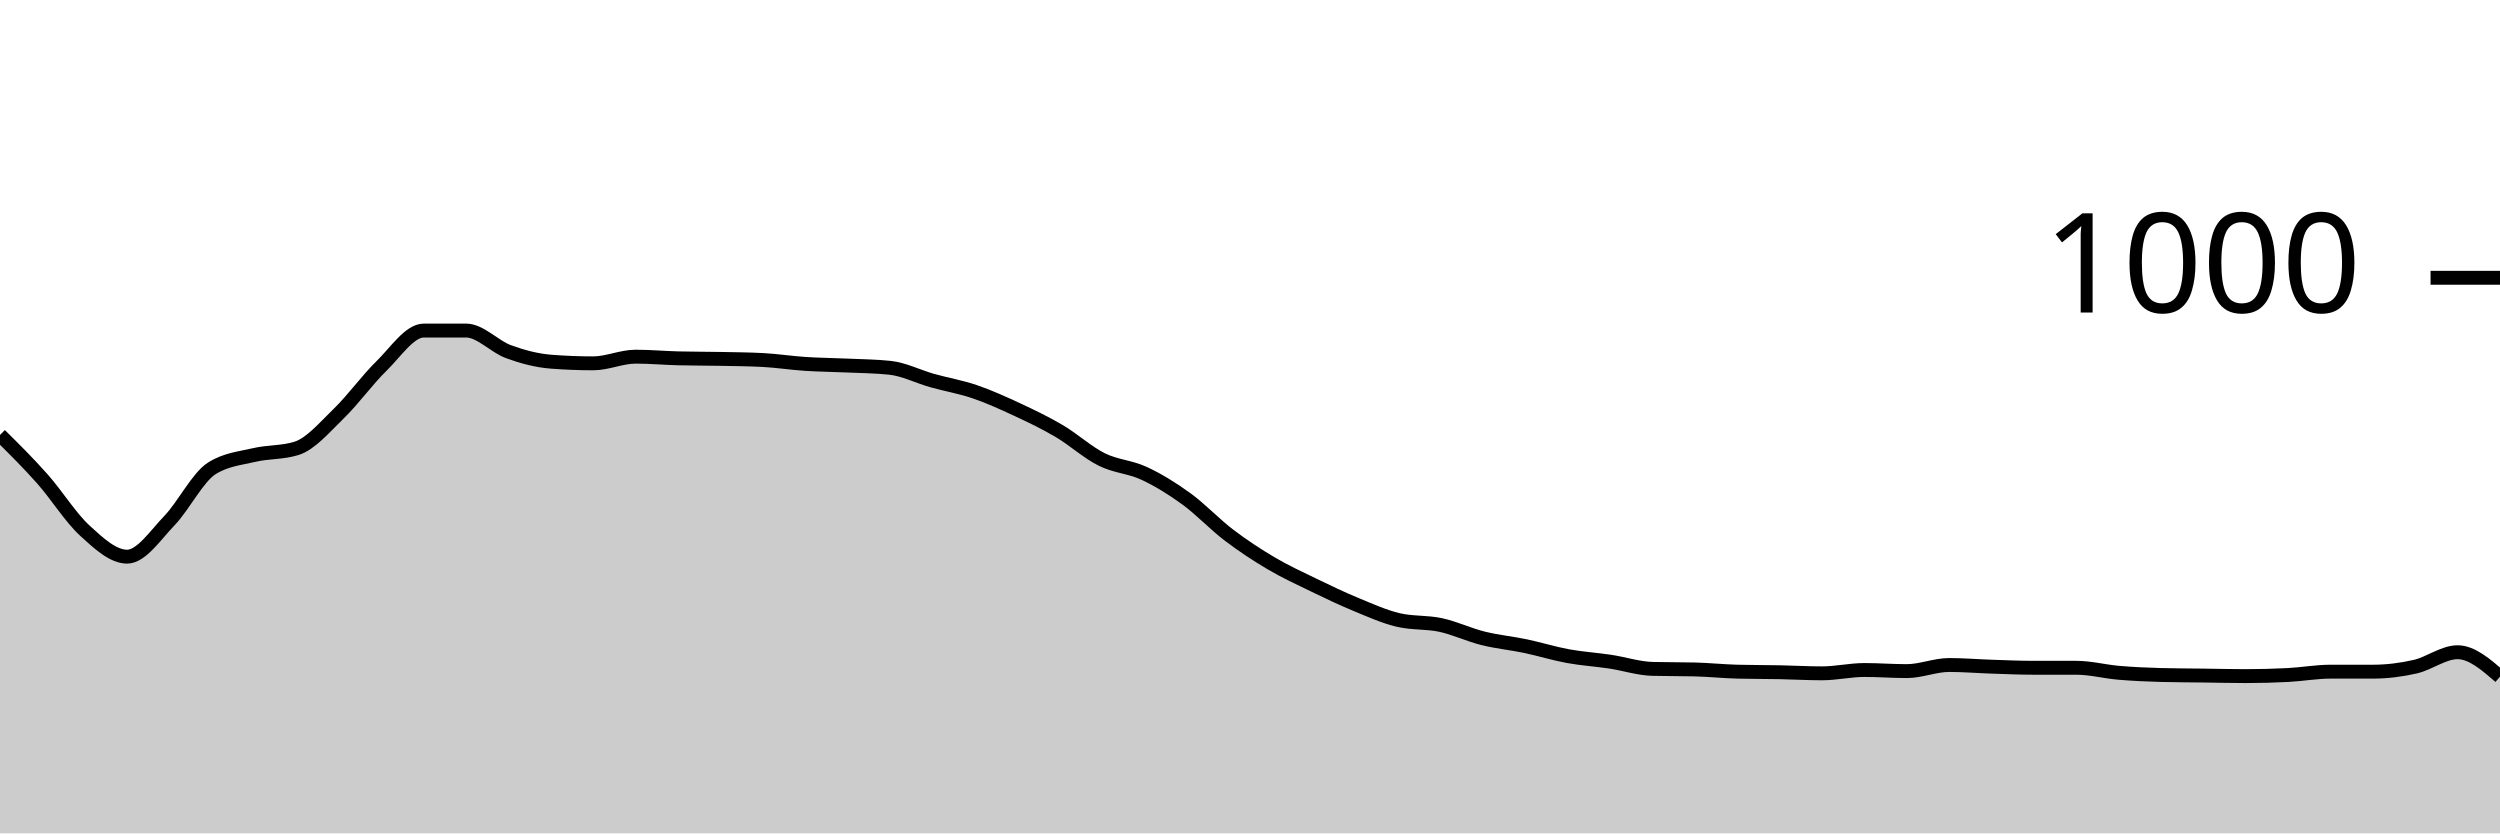
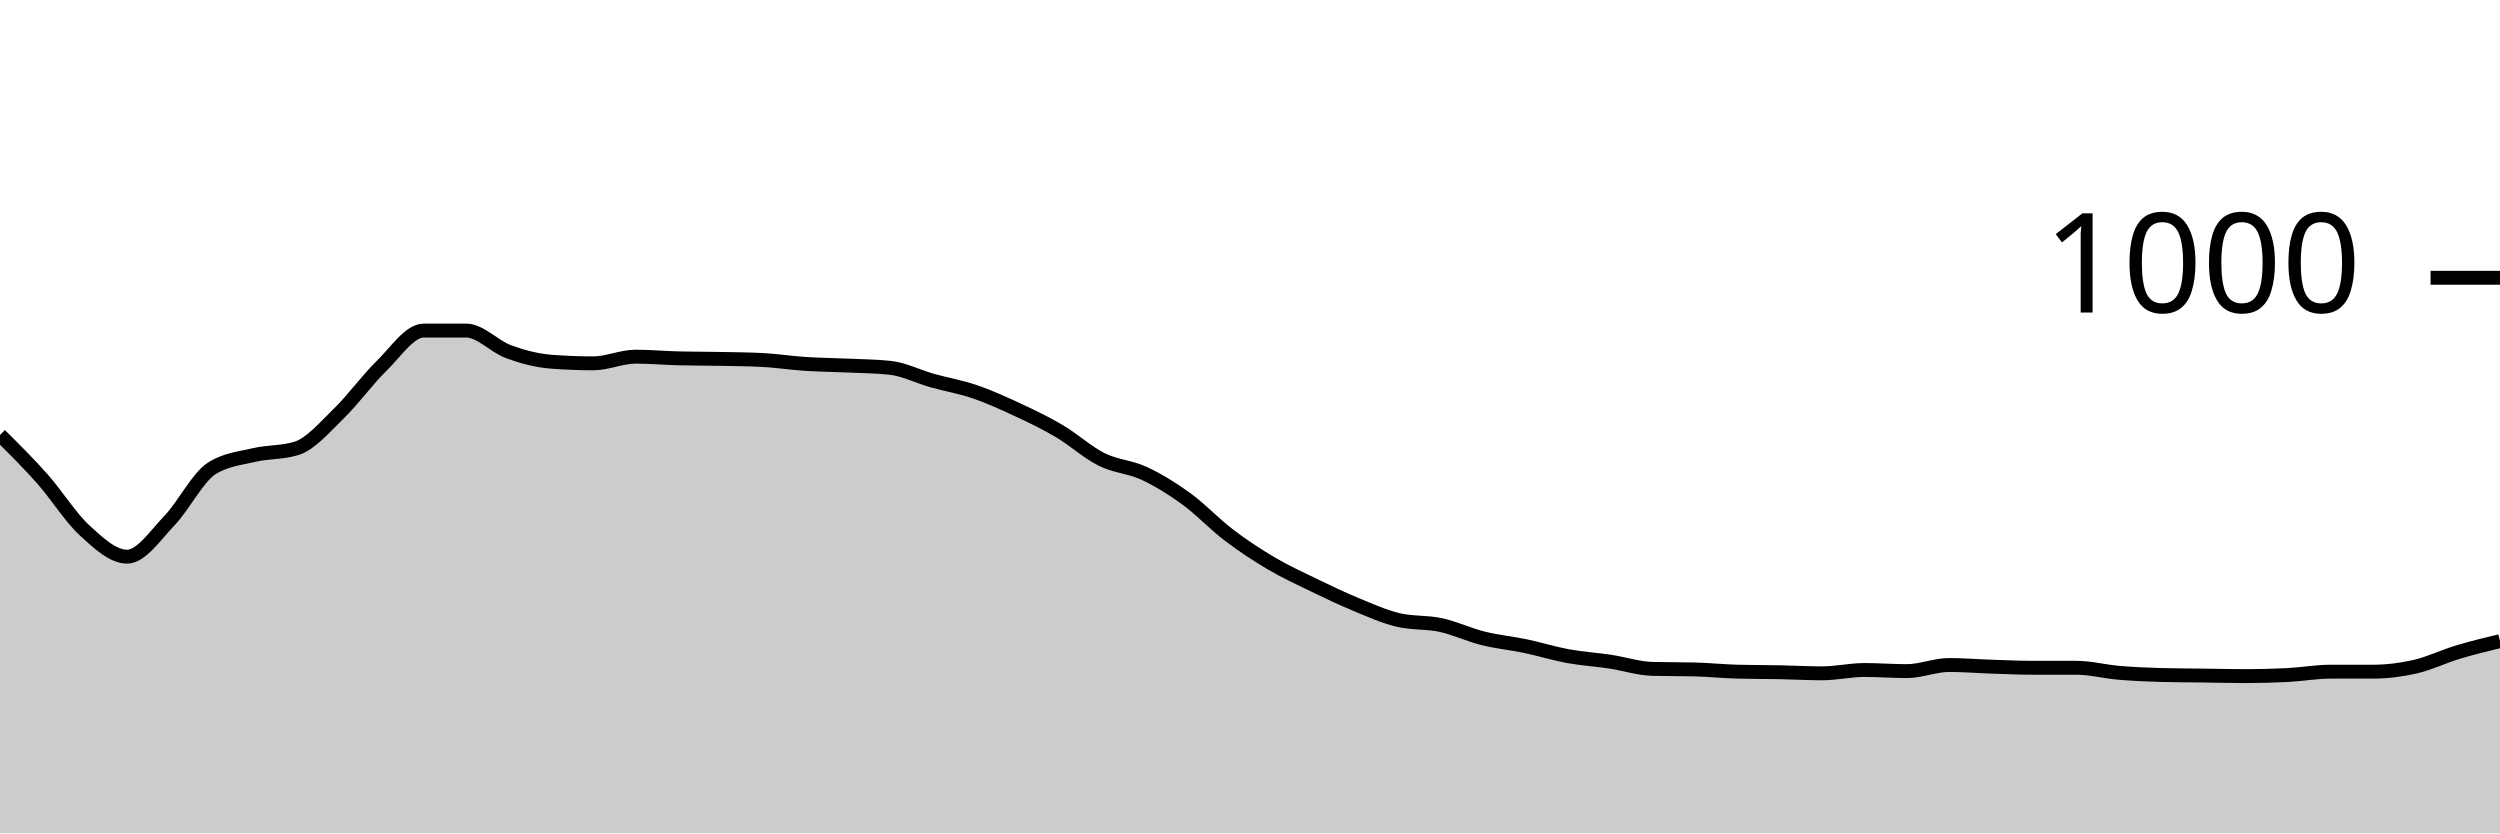
<svg xmlns="http://www.w3.org/2000/svg" viewBox="0 0 180 60">
  <g transform="translate(0,20)">
-     <path class="area" fill="rgba(0, 0, 0, 0.2)" d="M0,11.32C1.017,12.327,2.034,13.333,3.051,14.48C4.068,15.627,5.085,17.267,6.102,18.2C7.119,19.133,8.136,20.08,9.153,20.08C10.169,20.08,11.186,18.54,12.203,17.48C13.22,16.42,14.237,14.36,15.254,13.72C16.271,13.08,17.288,13,18.305,12.76C19.322,12.52,20.339,12.6,21.356,12.28C22.373,11.96,23.39,10.747,24.407,9.76C25.424,8.773,26.441,7.353,27.458,6.36C28.475,5.367,29.492,3.8,30.508,3.8C31.525,3.8,32.542,3.8,33.559,3.8C34.576,3.8,35.593,4.947,36.61,5.32C37.627,5.693,38.644,5.96,39.661,6.04C40.678,6.12,41.695,6.16,42.712,6.16C43.729,6.16,44.746,5.68,45.763,5.68C46.78,5.68,47.797,5.773,48.814,5.8C49.831,5.827,50.847,5.82,51.864,5.84C52.881,5.86,53.898,5.867,54.915,5.92C55.932,5.973,56.949,6.133,57.966,6.2C58.983,6.267,60,6.273,61.017,6.32C62.034,6.367,63.051,6.373,64.068,6.48C65.085,6.587,66.102,7.113,67.119,7.4C68.136,7.687,69.153,7.853,70.169,8.2C71.186,8.547,72.203,9.007,73.22,9.48C74.237,9.953,75.254,10.44,76.271,11.04C77.288,11.64,78.305,12.573,79.322,13.08C80.339,13.587,81.356,13.607,82.373,14.08C83.39,14.553,84.407,15.18,85.424,15.92C86.441,16.66,87.458,17.747,88.475,18.52C89.492,19.293,90.508,19.96,91.525,20.56C92.542,21.16,93.559,21.627,94.576,22.12C95.593,22.613,96.61,23.1,97.627,23.52C98.644,23.94,99.661,24.4,100.678,24.64C101.695,24.88,102.712,24.78,103.729,25C104.746,25.22,105.763,25.707,106.78,25.96C107.797,26.213,108.814,26.307,109.831,26.52C110.847,26.733,111.864,27.053,112.881,27.24C113.898,27.427,114.915,27.487,115.932,27.64C116.949,27.793,117.966,28.133,118.983,28.16C120,28.187,121.017,28.173,122.034,28.2C123.051,28.227,124.068,28.333,125.085,28.36C126.102,28.387,127.119,28.38,128.136,28.4C129.153,28.42,130.169,28.48,131.186,28.48C132.203,28.48,133.22,28.24,134.237,28.24C135.254,28.24,136.271,28.32,137.288,28.32C138.305,28.32,139.322,27.88,140.339,27.88C141.356,27.88,142.373,27.967,143.39,28C144.407,28.033,145.424,28.08,146.441,28.08C147.458,28.08,148.475,28.08,149.492,28.08C150.508,28.08,151.525,28.353,152.542,28.44C153.559,28.527,154.576,28.573,155.593,28.6C156.61,28.627,157.627,28.627,158.644,28.64C159.661,28.653,160.678,28.68,161.695,28.68C162.712,28.68,163.729,28.653,164.746,28.6C165.763,28.547,166.78,28.36,167.797,28.36C168.814,28.36,169.831,28.36,170.847,28.36C171.864,28.36,172.881,28.233,173.898,28C174.915,27.767,175.932,26.96,176.949,26.96C177.966,26.96,178.983,27.84,180,28.72L180,40C178.983,40,177.966,40,176.949,40C175.932,40,174.915,40,173.898,40C172.881,40,171.864,40,170.847,40C169.831,40,168.814,40,167.797,40C166.78,40,165.763,40,164.746,40C163.729,40,162.712,40,161.695,40C160.678,40,159.661,40,158.644,40C157.627,40,156.61,40,155.593,40C154.576,40,153.559,40,152.542,40C151.525,40,150.508,40,149.492,40C148.475,40,147.458,40,146.441,40C145.424,40,144.407,40,143.39,40C142.373,40,141.356,40,140.339,40C139.322,40,138.305,40,137.288,40C136.271,40,135.254,40,134.237,40C133.22,40,132.203,40,131.186,40C130.169,40,129.153,40,128.136,40C127.119,40,126.102,40,125.085,40C124.068,40,123.051,40,122.034,40C121.017,40,120,40,118.983,40C117.966,40,116.949,40,115.932,40C114.915,40,113.898,40,112.881,40C111.864,40,110.847,40,109.831,40C108.814,40,107.797,40,106.78,40C105.763,40,104.746,40,103.729,40C102.712,40,101.695,40,100.678,40C99.661,40,98.644,40,97.627,40C96.61,40,95.593,40,94.576,40C93.559,40,92.542,40,91.525,40C90.508,40,89.492,40,88.475,40C87.458,40,86.441,40,85.424,40C84.407,40,83.39,40,82.373,40C81.356,40,80.339,40,79.322,40C78.305,40,77.288,40,76.271,40C75.254,40,74.237,40,73.22,40C72.203,40,71.186,40,70.169,40C69.153,40,68.136,40,67.119,40C66.102,40,65.085,40,64.068,40C63.051,40,62.034,40,61.017,40C60,40,58.983,40,57.966,40C56.949,40,55.932,40,54.915,40C53.898,40,52.881,40,51.864,40C50.847,40,49.831,40,48.814,40C47.797,40,46.78,40,45.763,40C44.746,40,43.729,40,42.712,40C41.695,40,40.678,40,39.661,40C38.644,40,37.627,40,36.61,40C35.593,40,34.576,40,33.559,40C32.542,40,31.525,40,30.508,40C29.492,40,28.475,40,27.458,40C26.441,40,25.424,40,24.407,40C23.39,40,22.373,40,21.356,40C20.339,40,19.322,40,18.305,40C17.288,40,16.271,40,15.254,40C14.237,40,13.22,40,12.203,40C11.186,40,10.169,40,9.153,40C8.136,40,7.119,40,6.102,40C5.085,40,4.068,40,3.051,40C2.034,40,1.017,40,0,40Z" />
-     <path class="line" stroke="black" fill="none" d="M0,11.32C1.017,12.327,2.034,13.333,3.051,14.48C4.068,15.627,5.085,17.267,6.102,18.2C7.119,19.133,8.136,20.08,9.153,20.08C10.169,20.08,11.186,18.54,12.203,17.48C13.22,16.42,14.237,14.36,15.254,13.72C16.271,13.08,17.288,13,18.305,12.76C19.322,12.52,20.339,12.6,21.356,12.28C22.373,11.96,23.39,10.747,24.407,9.76C25.424,8.773,26.441,7.353,27.458,6.36C28.475,5.367,29.492,3.8,30.508,3.8C31.525,3.8,32.542,3.8,33.559,3.8C34.576,3.8,35.593,4.947,36.61,5.32C37.627,5.693,38.644,5.96,39.661,6.04C40.678,6.12,41.695,6.16,42.712,6.16C43.729,6.16,44.746,5.68,45.763,5.68C46.78,5.68,47.797,5.773,48.814,5.8C49.831,5.827,50.847,5.82,51.864,5.84C52.881,5.86,53.898,5.867,54.915,5.92C55.932,5.973,56.949,6.133,57.966,6.2C58.983,6.267,60,6.273,61.017,6.32C62.034,6.367,63.051,6.373,64.068,6.48C65.085,6.587,66.102,7.113,67.119,7.4C68.136,7.687,69.153,7.853,70.169,8.2C71.186,8.547,72.203,9.007,73.22,9.48C74.237,9.953,75.254,10.44,76.271,11.04C77.288,11.64,78.305,12.573,79.322,13.08C80.339,13.587,81.356,13.607,82.373,14.08C83.39,14.553,84.407,15.18,85.424,15.92C86.441,16.66,87.458,17.747,88.475,18.52C89.492,19.293,90.508,19.96,91.525,20.56C92.542,21.16,93.559,21.627,94.576,22.12C95.593,22.613,96.61,23.1,97.627,23.52C98.644,23.94,99.661,24.4,100.678,24.64C101.695,24.88,102.712,24.78,103.729,25C104.746,25.22,105.763,25.707,106.78,25.96C107.797,26.213,108.814,26.307,109.831,26.52C110.847,26.733,111.864,27.053,112.881,27.24C113.898,27.427,114.915,27.487,115.932,27.64C116.949,27.793,117.966,28.133,118.983,28.16C120,28.187,121.017,28.173,122.034,28.2C123.051,28.227,124.068,28.333,125.085,28.36C126.102,28.387,127.119,28.38,128.136,28.4C129.153,28.42,130.169,28.48,131.186,28.48C132.203,28.48,133.22,28.24,134.237,28.24C135.254,28.24,136.271,28.32,137.288,28.32C138.305,28.32,139.322,27.88,140.339,27.88C141.356,27.88,142.373,27.967,143.39,28C144.407,28.033,145.424,28.08,146.441,28.08C147.458,28.08,148.475,28.08,149.492,28.08C150.508,28.08,151.525,28.353,152.542,28.44C153.559,28.527,154.576,28.573,155.593,28.6C156.61,28.627,157.627,28.627,158.644,28.64C159.661,28.653,160.678,28.68,161.695,28.68C162.712,28.68,163.729,28.653,164.746,28.6C165.763,28.547,166.78,28.36,167.797,28.36C168.814,28.36,169.831,28.36,170.847,28.36C171.864,28.36,172.881,28.233,173.898,28C174.915,27.767,175.932,26.96,176.949,26.96C177.966,26.96,178.983,27.84,180,28.72" />
+     <path class="area" fill="rgba(0, 0, 0, 0.2)" d="M0,11.32C1.017,12.327,2.034,13.333,3.051,14.48C4.068,15.627,5.085,17.267,6.102,18.2C7.119,19.133,8.136,20.08,9.153,20.08C10.169,20.08,11.186,18.54,12.203,17.48C13.22,16.42,14.237,14.36,15.254,13.72C16.271,13.08,17.288,13,18.305,12.76C19.322,12.52,20.339,12.6,21.356,12.28C22.373,11.96,23.39,10.747,24.407,9.76C25.424,8.773,26.441,7.353,27.458,6.36C28.475,5.367,29.492,3.8,30.508,3.8C31.525,3.8,32.542,3.8,33.559,3.8C34.576,3.8,35.593,4.947,36.61,5.32C37.627,5.693,38.644,5.96,39.661,6.04C40.678,6.12,41.695,6.16,42.712,6.16C43.729,6.16,44.746,5.68,45.763,5.68C46.78,5.68,47.797,5.773,48.814,5.8C49.831,5.827,50.847,5.82,51.864,5.84C52.881,5.86,53.898,5.867,54.915,5.92C55.932,5.973,56.949,6.133,57.966,6.2C58.983,6.267,60,6.273,61.017,6.32C62.034,6.367,63.051,6.373,64.068,6.48C65.085,6.587,66.102,7.113,67.119,7.4C68.136,7.687,69.153,7.853,70.169,8.2C71.186,8.547,72.203,9.007,73.22,9.48C74.237,9.953,75.254,10.44,76.271,11.04C77.288,11.64,78.305,12.573,79.322,13.08C80.339,13.587,81.356,13.607,82.373,14.08C83.39,14.553,84.407,15.18,85.424,15.92C86.441,16.66,87.458,17.747,88.475,18.52C89.492,19.293,90.508,19.96,91.525,20.56C92.542,21.16,93.559,21.627,94.576,22.12C95.593,22.613,96.61,23.1,97.627,23.52C98.644,23.94,99.661,24.4,100.678,24.64C101.695,24.88,102.712,24.78,103.729,25C104.746,25.22,105.763,25.707,106.78,25.96C107.797,26.213,108.814,26.307,109.831,26.52C110.847,26.733,111.864,27.053,112.881,27.24C113.898,27.427,114.915,27.487,115.932,27.64C116.949,27.793,117.966,28.133,118.983,28.16C120,28.187,121.017,28.173,122.034,28.2C123.051,28.227,124.068,28.333,125.085,28.36C126.102,28.387,127.119,28.38,128.136,28.4C129.153,28.42,130.169,28.48,131.186,28.48C132.203,28.48,133.22,28.24,134.237,28.24C135.254,28.24,136.271,28.32,137.288,28.32C138.305,28.32,139.322,27.88,140.339,27.88C141.356,27.88,142.373,27.967,143.39,28C144.407,28.033,145.424,28.08,146.441,28.08C147.458,28.08,148.475,28.08,149.492,28.08C150.508,28.08,151.525,28.353,152.542,28.44C153.559,28.527,154.576,28.573,155.593,28.6C156.61,28.627,157.627,28.627,158.644,28.64C159.661,28.653,160.678,28.68,161.695,28.68C162.712,28.68,163.729,28.653,164.746,28.6C165.763,28.547,166.78,28.36,167.797,28.36C168.814,28.36,169.831,28.36,170.847,28.36C171.864,28.36,172.881,28.233,173.898,28C174.915,27.767,175.932,27.267,176.949,26.96C177.966,26.653,178.983,26.407,180,26.16L180,40C178.983,40,177.966,40,176.949,40C175.932,40,174.915,40,173.898,40C172.881,40,171.864,40,170.847,40C169.831,40,168.814,40,167.797,40C166.78,40,165.763,40,164.746,40C163.729,40,162.712,40,161.695,40C160.678,40,159.661,40,158.644,40C157.627,40,156.61,40,155.593,40C154.576,40,153.559,40,152.542,40C151.525,40,150.508,40,149.492,40C148.475,40,147.458,40,146.441,40C145.424,40,144.407,40,143.39,40C142.373,40,141.356,40,140.339,40C139.322,40,138.305,40,137.288,40C136.271,40,135.254,40,134.237,40C133.22,40,132.203,40,131.186,40C130.169,40,129.153,40,128.136,40C127.119,40,126.102,40,125.085,40C124.068,40,123.051,40,122.034,40C121.017,40,120,40,118.983,40C117.966,40,116.949,40,115.932,40C114.915,40,113.898,40,112.881,40C111.864,40,110.847,40,109.831,40C108.814,40,107.797,40,106.78,40C105.763,40,104.746,40,103.729,40C102.712,40,101.695,40,100.678,40C99.661,40,98.644,40,97.627,40C96.61,40,95.593,40,94.576,40C93.559,40,92.542,40,91.525,40C90.508,40,89.492,40,88.475,40C87.458,40,86.441,40,85.424,40C84.407,40,83.39,40,82.373,40C81.356,40,80.339,40,79.322,40C78.305,40,77.288,40,76.271,40C75.254,40,74.237,40,73.22,40C72.203,40,71.186,40,70.169,40C69.153,40,68.136,40,67.119,40C66.102,40,65.085,40,64.068,40C63.051,40,62.034,40,61.017,40C60,40,58.983,40,57.966,40C56.949,40,55.932,40,54.915,40C53.898,40,52.881,40,51.864,40C50.847,40,49.831,40,48.814,40C47.797,40,46.78,40,45.763,40C44.746,40,43.729,40,42.712,40C41.695,40,40.678,40,39.661,40C38.644,40,37.627,40,36.61,40C35.593,40,34.576,40,33.559,40C32.542,40,31.525,40,30.508,40C29.492,40,28.475,40,27.458,40C26.441,40,25.424,40,24.407,40C23.39,40,22.373,40,21.356,40C20.339,40,19.322,40,18.305,40C17.288,40,16.271,40,15.254,40C14.237,40,13.22,40,12.203,40C11.186,40,10.169,40,9.153,40C8.136,40,7.119,40,6.102,40C5.085,40,4.068,40,3.051,40C2.034,40,1.017,40,0,40Z" />
+     <path class="line" stroke="black" fill="none" d="M0,11.32C1.017,12.327,2.034,13.333,3.051,14.48C4.068,15.627,5.085,17.267,6.102,18.2C7.119,19.133,8.136,20.08,9.153,20.08C10.169,20.08,11.186,18.54,12.203,17.48C13.22,16.42,14.237,14.36,15.254,13.72C16.271,13.08,17.288,13,18.305,12.76C19.322,12.52,20.339,12.6,21.356,12.28C22.373,11.96,23.39,10.747,24.407,9.76C25.424,8.773,26.441,7.353,27.458,6.36C28.475,5.367,29.492,3.8,30.508,3.8C31.525,3.8,32.542,3.8,33.559,3.8C34.576,3.8,35.593,4.947,36.61,5.32C37.627,5.693,38.644,5.96,39.661,6.04C40.678,6.12,41.695,6.16,42.712,6.16C43.729,6.16,44.746,5.68,45.763,5.68C46.78,5.68,47.797,5.773,48.814,5.8C49.831,5.827,50.847,5.82,51.864,5.84C52.881,5.86,53.898,5.867,54.915,5.92C55.932,5.973,56.949,6.133,57.966,6.2C58.983,6.267,60,6.273,61.017,6.32C62.034,6.367,63.051,6.373,64.068,6.48C65.085,6.587,66.102,7.113,67.119,7.4C68.136,7.687,69.153,7.853,70.169,8.2C71.186,8.547,72.203,9.007,73.22,9.48C74.237,9.953,75.254,10.44,76.271,11.04C77.288,11.64,78.305,12.573,79.322,13.08C80.339,13.587,81.356,13.607,82.373,14.08C83.39,14.553,84.407,15.18,85.424,15.92C86.441,16.66,87.458,17.747,88.475,18.52C89.492,19.293,90.508,19.96,91.525,20.56C92.542,21.16,93.559,21.627,94.576,22.12C95.593,22.613,96.61,23.1,97.627,23.52C98.644,23.94,99.661,24.4,100.678,24.64C101.695,24.88,102.712,24.78,103.729,25C104.746,25.22,105.763,25.707,106.78,25.96C107.797,26.213,108.814,26.307,109.831,26.52C110.847,26.733,111.864,27.053,112.881,27.24C113.898,27.427,114.915,27.487,115.932,27.64C116.949,27.793,117.966,28.133,118.983,28.16C120,28.187,121.017,28.173,122.034,28.2C123.051,28.227,124.068,28.333,125.085,28.36C126.102,28.387,127.119,28.38,128.136,28.4C129.153,28.42,130.169,28.48,131.186,28.48C132.203,28.48,133.22,28.24,134.237,28.24C135.254,28.24,136.271,28.32,137.288,28.32C138.305,28.32,139.322,27.88,140.339,27.88C141.356,27.88,142.373,27.967,143.39,28C144.407,28.033,145.424,28.08,146.441,28.08C147.458,28.08,148.475,28.08,149.492,28.08C150.508,28.08,151.525,28.353,152.542,28.44C153.559,28.527,154.576,28.573,155.593,28.6C156.61,28.627,157.627,28.627,158.644,28.64C159.661,28.653,160.678,28.68,161.695,28.68C162.712,28.68,163.729,28.653,164.746,28.6C165.763,28.547,166.78,28.36,167.797,28.36C168.814,28.36,169.831,28.36,170.847,28.36C171.864,28.36,172.881,28.233,173.898,28C174.915,27.767,175.932,27.267,176.949,26.96C177.966,26.653,178.983,26.407,180,26.16" />
    <path class="axis-ceiling" stroke-width="1" stroke="black" fill="none" d="M175,0L180,0" />
    <text class="axis-ceiling-label" font-family="sans-serif" text-anchor="end" font-size="10px" x="170" y="2.5">1000</text>
  </g>
</svg>
